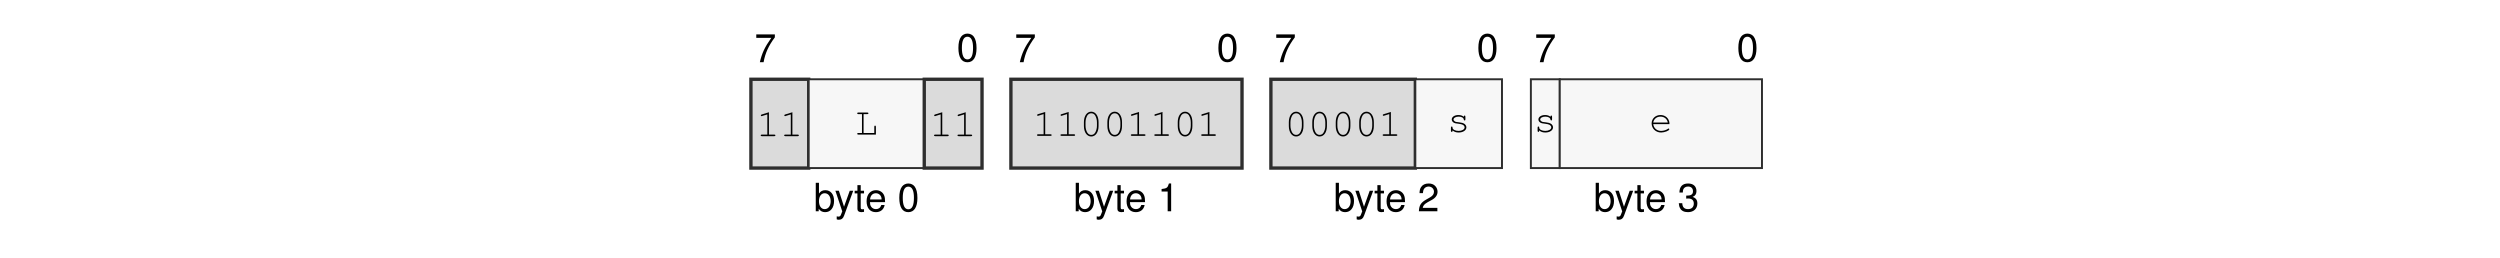
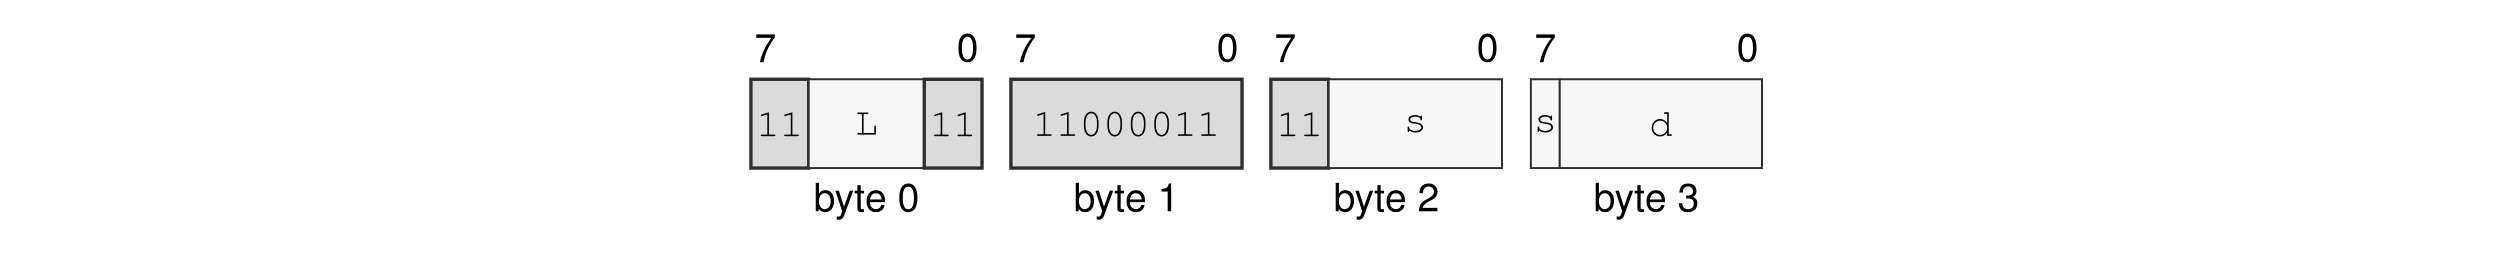
<svg xmlns="http://www.w3.org/2000/svg" xmlns:xlink="http://www.w3.org/1999/xlink" width="437.474" height="45.128" viewBox="0 0 437.474 45.128">
  <defs>
    <g>
      <g id="glyph-0-0">
        <path d="M 3.562 -4.859 L 0.312 -4.859 L 0.312 -4.25 L 2.938 -4.25 C 1.781 -2.609 1.312 -1.594 0.938 0 L 1.594 0 C 1.859 -1.547 2.469 -2.891 3.562 -4.344 Z M 3.562 -4.859 " />
      </g>
      <g id="glyph-0-1">
        <path d="M 1.875 -4.859 C 1.438 -4.859 1.016 -4.656 0.766 -4.312 C 0.453 -3.891 0.297 -3.25 0.297 -2.344 C 0.297 -0.719 0.844 0.156 1.875 0.156 C 2.906 0.156 3.469 -0.719 3.469 -2.312 C 3.469 -3.25 3.312 -3.875 3 -4.312 C 2.75 -4.656 2.344 -4.859 1.875 -4.859 Z M 1.875 -4.312 C 2.531 -4.312 2.859 -3.656 2.859 -2.359 C 2.859 -0.984 2.531 -0.344 1.875 -0.344 C 1.234 -0.344 0.906 -1.016 0.906 -2.344 C 0.906 -3.672 1.234 -4.312 1.875 -4.312 Z M 1.875 -4.312 " />
      </g>
      <g id="glyph-0-2">
        <path d="M 0.375 -4.984 L 0.375 0 L 0.891 0 L 0.891 -0.453 C 1.156 -0.047 1.516 0.156 2.016 0.156 C 2.969 0.156 3.578 -0.609 3.578 -1.812 C 3.578 -2.969 2.984 -3.688 2.047 -3.688 C 1.547 -3.688 1.203 -3.5 0.938 -3.094 L 0.938 -4.984 Z M 1.938 -3.156 C 2.578 -3.156 2.984 -2.594 2.984 -1.75 C 2.984 -0.938 2.562 -0.375 1.938 -0.375 C 1.328 -0.375 0.938 -0.922 0.938 -1.766 C 0.938 -2.609 1.328 -3.156 1.938 -3.156 Z M 1.938 -3.156 " />
      </g>
      <g id="glyph-0-3">
        <path d="M 2.656 -3.594 L 1.656 -0.797 L 0.75 -3.594 L 0.141 -3.594 L 1.344 0.016 L 1.125 0.578 C 1.047 0.828 0.906 0.938 0.672 0.938 C 0.594 0.938 0.5 0.922 0.375 0.891 L 0.375 1.406 C 0.484 1.469 0.609 1.484 0.75 1.484 C 0.938 1.484 1.141 1.438 1.281 1.328 C 1.469 1.188 1.562 1.047 1.672 0.75 L 3.266 -3.594 Z M 2.656 -3.594 " />
      </g>
      <g id="glyph-0-4">
        <path d="M 1.734 -3.594 L 1.156 -3.594 L 1.156 -4.578 L 0.578 -4.578 L 0.578 -3.594 L 0.094 -3.594 L 0.094 -3.125 L 0.578 -3.125 L 0.578 -0.406 C 0.578 -0.047 0.828 0.156 1.266 0.156 C 1.406 0.156 1.547 0.141 1.734 0.109 L 1.734 -0.375 C 1.656 -0.344 1.578 -0.344 1.469 -0.344 C 1.219 -0.344 1.156 -0.406 1.156 -0.656 L 1.156 -3.125 L 1.734 -3.125 Z M 1.734 -3.594 " />
      </g>
      <g id="glyph-0-5">
        <path d="M 3.516 -1.594 C 3.516 -2.156 3.469 -2.484 3.359 -2.75 C 3.141 -3.328 2.594 -3.688 1.922 -3.688 C 0.922 -3.688 0.281 -2.922 0.281 -1.75 C 0.281 -0.562 0.891 0.156 1.906 0.156 C 2.719 0.156 3.297 -0.312 3.438 -1.094 L 2.859 -1.094 C 2.703 -0.609 2.375 -0.375 1.922 -0.375 C 1.562 -0.375 1.25 -0.531 1.062 -0.828 C 0.922 -1.047 0.875 -1.25 0.875 -1.594 Z M 0.891 -2.062 C 0.938 -2.734 1.328 -3.156 1.906 -3.156 C 2.469 -3.156 2.906 -2.703 2.906 -2.109 C 2.906 -2.094 2.906 -2.078 2.891 -2.062 Z M 0.891 -2.062 " />
      </g>
      <g id="glyph-0-6">
        <path d="M 1.766 -3.453 L 1.766 0 L 2.375 0 L 2.375 -4.859 L 1.984 -4.859 C 1.766 -4.109 1.625 -4 0.703 -3.891 L 0.703 -3.453 Z M 1.766 -3.453 " />
      </g>
      <g id="glyph-0-7">
        <path d="M 3.469 -0.594 L 0.906 -0.594 C 0.969 -1 1.188 -1.25 1.781 -1.594 L 2.469 -1.969 C 3.141 -2.328 3.5 -2.828 3.5 -3.422 C 3.5 -3.828 3.328 -4.203 3.047 -4.469 C 2.766 -4.734 2.406 -4.859 1.938 -4.859 C 1.328 -4.859 0.875 -4.641 0.609 -4.219 C 0.438 -3.969 0.359 -3.656 0.344 -3.172 L 0.938 -3.172 C 0.969 -3.5 1 -3.703 1.094 -3.859 C 1.25 -4.141 1.562 -4.328 1.922 -4.328 C 2.469 -4.328 2.875 -3.938 2.875 -3.422 C 2.875 -3.031 2.656 -2.703 2.219 -2.453 L 1.594 -2.094 C 0.578 -1.531 0.281 -1.062 0.234 0 L 3.469 0 Z M 3.469 -0.594 " />
      </g>
      <g id="glyph-0-8">
        <path d="M 1.516 -2.219 L 1.594 -2.219 L 1.844 -2.234 C 2.5 -2.234 2.844 -1.938 2.844 -1.344 C 2.844 -0.734 2.469 -0.375 1.844 -0.375 C 1.188 -0.375 0.859 -0.703 0.828 -1.406 L 0.219 -1.406 C 0.25 -1.016 0.312 -0.766 0.438 -0.547 C 0.672 -0.078 1.156 0.156 1.828 0.156 C 2.812 0.156 3.469 -0.438 3.469 -1.359 C 3.469 -1.969 3.219 -2.312 2.641 -2.516 C 3.094 -2.688 3.312 -3.031 3.312 -3.516 C 3.312 -4.359 2.766 -4.859 1.844 -4.859 C 0.859 -4.859 0.344 -4.312 0.328 -3.281 L 0.922 -3.281 C 0.938 -3.578 0.953 -3.75 1.031 -3.891 C 1.172 -4.156 1.469 -4.328 1.844 -4.328 C 2.375 -4.328 2.703 -4.016 2.703 -3.5 C 2.703 -3.156 2.578 -2.953 2.312 -2.844 C 2.156 -2.766 1.938 -2.75 1.516 -2.734 Z M 1.516 -2.219 " />
      </g>
      <g id="glyph-1-0">
        <path d="M 2.203 -4.188 L 0.938 -3.797 C 0.828 -3.75 0.781 -3.719 0.781 -3.641 C 0.781 -3.578 0.859 -3.5 0.922 -3.5 C 0.938 -3.5 0.984 -3.516 1.016 -3.531 L 1.922 -3.812 L 1.922 -0.281 L 0.969 -0.281 C 0.828 -0.281 0.766 -0.234 0.766 -0.141 C 0.766 -0.047 0.844 0 0.969 0 L 3.141 0 C 3.266 0 3.328 -0.047 3.328 -0.141 C 3.328 -0.234 3.266 -0.281 3.141 -0.281 L 2.203 -0.281 Z M 2.203 -4.188 " />
      </g>
      <g id="glyph-1-1">
        <path d="M 1.547 -3.578 L 2.203 -3.578 C 2.328 -3.578 2.391 -3.625 2.391 -3.719 C 2.391 -3.812 2.328 -3.859 2.203 -3.859 L 0.609 -3.859 C 0.5 -3.859 0.438 -3.812 0.438 -3.719 C 0.438 -3.625 0.5 -3.578 0.609 -3.578 L 1.266 -3.578 L 1.266 -0.281 L 0.609 -0.281 C 0.5 -0.281 0.438 -0.234 0.438 -0.141 C 0.438 -0.047 0.5 0 0.609 0 L 3.703 0 L 3.703 -1.375 C 3.703 -1.5 3.656 -1.562 3.562 -1.562 C 3.469 -1.562 3.422 -1.5 3.422 -1.375 L 3.422 -0.281 L 1.547 -0.281 Z M 1.547 -3.578 " />
      </g>
      <g id="glyph-1-2">
        <path d="M 3.328 -2.406 C 3.328 -3.484 2.812 -4.234 2.047 -4.234 C 1.297 -4.234 0.766 -3.484 0.766 -2.406 L 0.766 -1.719 C 0.766 -0.641 1.297 0.109 2.047 0.109 C 2.812 0.109 3.328 -0.641 3.328 -1.719 Z M 1.047 -2.375 C 1.047 -2.812 1.172 -3.266 1.375 -3.594 C 1.531 -3.812 1.766 -3.953 2.047 -3.953 C 2.344 -3.953 2.578 -3.812 2.719 -3.594 C 2.922 -3.266 3.047 -2.812 3.047 -2.375 L 3.047 -1.766 C 3.047 -1.328 2.922 -0.859 2.719 -0.547 C 2.578 -0.312 2.344 -0.172 2.047 -0.172 C 1.766 -0.172 1.531 -0.312 1.375 -0.547 C 1.172 -0.859 1.047 -1.328 1.047 -1.766 Z M 1.047 -2.375 " />
      </g>
      <g id="glyph-1-3">
        <path d="M 2.953 -2.641 C 2.719 -2.844 2.406 -2.953 2.016 -2.953 C 1.344 -2.953 0.844 -2.625 0.844 -2.172 C 0.844 -1.969 0.969 -1.766 1.156 -1.641 C 1.359 -1.516 1.547 -1.469 2.047 -1.422 C 2.422 -1.375 2.609 -1.328 2.797 -1.234 C 2.984 -1.125 3.094 -0.953 3.094 -0.797 C 3.094 -0.438 2.641 -0.172 2.047 -0.172 C 1.453 -0.172 0.984 -0.422 0.984 -0.734 L 0.984 -0.781 C 0.984 -0.875 0.938 -0.938 0.844 -0.938 C 0.75 -0.938 0.703 -0.875 0.703 -0.75 L 0.703 -0.188 C 0.703 -0.062 0.75 0 0.844 0 C 0.938 0 0.984 -0.062 0.984 -0.188 L 0.984 -0.266 C 1.266 0 1.609 0.109 2.062 0.109 C 2.828 0.109 3.406 -0.281 3.406 -0.797 C 3.406 -1.031 3.266 -1.266 3.062 -1.406 C 2.844 -1.547 2.594 -1.625 2.172 -1.672 C 1.562 -1.734 1.531 -1.75 1.375 -1.844 C 1.234 -1.938 1.156 -2.047 1.156 -2.156 C 1.156 -2.453 1.547 -2.672 2.047 -2.672 C 2.562 -2.672 2.922 -2.469 2.953 -2.156 C 2.969 -2.047 3.016 -2 3.094 -2 C 3.188 -2 3.234 -2.062 3.234 -2.188 L 3.234 -2.656 C 3.234 -2.797 3.188 -2.859 3.094 -2.859 C 3.016 -2.859 2.953 -2.781 2.953 -2.656 Z M 2.953 -2.641 " />
      </g>
      <g id="glyph-1-4">
-         <path d="M 3.562 -1.359 C 3.562 -1.672 3.531 -1.812 3.438 -2.031 C 3.203 -2.594 2.656 -2.953 1.984 -2.953 C 1.109 -2.953 0.438 -2.312 0.438 -1.484 C 0.438 -0.594 1.156 0.109 2.094 0.109 C 2.703 0.109 3.531 -0.219 3.531 -0.453 C 3.531 -0.531 3.469 -0.594 3.406 -0.594 C 3.359 -0.594 3.344 -0.578 3.297 -0.547 C 3.016 -0.328 2.516 -0.172 2.094 -0.172 C 1.359 -0.172 0.812 -0.641 0.719 -1.359 Z M 0.719 -1.641 C 0.828 -2.266 1.328 -2.672 1.984 -2.672 C 2.656 -2.672 3.156 -2.266 3.266 -1.641 Z M 0.719 -1.641 " />
+         <path d="M 3.438 -4.141 L 2.781 -4.141 C 2.656 -4.141 2.594 -4.078 2.594 -4 C 2.594 -3.906 2.656 -3.859 2.781 -3.859 L 3.156 -3.859 L 3.156 -2.234 C 2.812 -2.719 2.422 -2.953 1.906 -2.953 C 1.094 -2.953 0.438 -2.266 0.438 -1.422 C 0.438 -0.578 1.094 0.109 1.906 0.109 C 2.422 0.109 2.828 -0.125 3.156 -0.609 L 3.156 0 L 3.812 0 C 3.922 0 3.984 -0.047 3.984 -0.141 C 3.984 -0.234 3.922 -0.281 3.812 -0.281 L 3.438 -0.281 Z M 1.938 -2.672 C 2.625 -2.672 3.156 -2.125 3.156 -1.406 C 3.156 -0.719 2.609 -0.172 1.938 -0.172 C 1.25 -0.172 0.719 -0.719 0.719 -1.422 C 0.719 -2.109 1.25 -2.672 1.938 -2.672 Z M 1.938 -2.672 " />
      </g>
    </g>
  </defs>
  <g fill="rgb(0%, 0%, 0%)" fill-opacity="1">
    <use xlink:href="#glyph-0-0" x="132.029" y="10.88" />
  </g>
  <g fill="rgb(0%, 0%, 0%)" fill-opacity="1">
    <use xlink:href="#glyph-0-1" x="167.414" y="10.739" />
  </g>
  <g fill="rgb(0%, 0%, 0%)" fill-opacity="1">
    <use xlink:href="#glyph-0-2" x="142.374" y="36.969" />
  </g>
  <g fill="rgb(0%, 0%, 0%)" fill-opacity="1">
    <use xlink:href="#glyph-0-3" x="146.041" y="36.969" />
    <use xlink:href="#glyph-0-4" x="149.461" y="36.969" />
    <use xlink:href="#glyph-0-5" x="151.363" y="36.969" />
  </g>
  <g fill="rgb(0%, 0%, 0%)" fill-opacity="1">
    <use xlink:href="#glyph-0-1" x="157.069" y="36.969" />
  </g>
  <g fill="rgb(0%, 0%, 0%)" fill-opacity="1">
    <use xlink:href="#glyph-0-0" x="177.523" y="10.88" />
  </g>
  <g fill="rgb(0%, 0%, 0%)" fill-opacity="1">
    <use xlink:href="#glyph-0-1" x="212.908" y="10.739" />
  </g>
  <g fill="rgb(0%, 0%, 0%)" fill-opacity="1">
    <use xlink:href="#glyph-0-2" x="187.867" y="36.969" />
  </g>
  <g fill="rgb(0%, 0%, 0%)" fill-opacity="1">
    <use xlink:href="#glyph-0-3" x="191.535" y="36.969" />
    <use xlink:href="#glyph-0-4" x="194.955" y="36.969" />
    <use xlink:href="#glyph-0-5" x="196.857" y="36.969" />
  </g>
  <g fill="rgb(0%, 0%, 0%)" fill-opacity="1">
    <use xlink:href="#glyph-0-6" x="202.563" y="36.969" />
  </g>
  <g fill="rgb(0%, 0%, 0%)" fill-opacity="1">
    <use xlink:href="#glyph-0-0" x="223.017" y="10.88" />
  </g>
  <g fill="rgb(0%, 0%, 0%)" fill-opacity="1">
    <use xlink:href="#glyph-0-1" x="258.402" y="10.739" />
  </g>
  <g fill="rgb(0%, 0%, 0%)" fill-opacity="1">
    <use xlink:href="#glyph-0-2" x="233.361" y="36.969" />
  </g>
  <g fill="rgb(0%, 0%, 0%)" fill-opacity="1">
    <use xlink:href="#glyph-0-3" x="237.029" y="36.969" />
    <use xlink:href="#glyph-0-4" x="240.449" y="36.969" />
    <use xlink:href="#glyph-0-5" x="242.351" y="36.969" />
  </g>
  <g fill="rgb(0%, 0%, 0%)" fill-opacity="1">
    <use xlink:href="#glyph-0-7" x="248.057" y="36.969" />
  </g>
  <g fill="rgb(0%, 0%, 0%)" fill-opacity="1">
    <use xlink:href="#glyph-0-0" x="268.511" y="10.88" />
  </g>
  <g fill="rgb(0%, 0%, 0%)" fill-opacity="1">
    <use xlink:href="#glyph-0-1" x="303.896" y="10.739" />
  </g>
  <g fill="rgb(0%, 0%, 0%)" fill-opacity="1">
    <use xlink:href="#glyph-0-2" x="278.856" y="36.969" />
  </g>
  <g fill="rgb(0%, 0%, 0%)" fill-opacity="1">
    <use xlink:href="#glyph-0-3" x="282.523" y="36.969" />
    <use xlink:href="#glyph-0-4" x="285.944" y="36.969" />
    <use xlink:href="#glyph-0-5" x="287.846" y="36.969" />
  </g>
  <g fill="rgb(0%, 0%, 0%)" fill-opacity="1">
    <use xlink:href="#glyph-0-8" x="293.552" y="36.969" />
  </g>
  <path fill-rule="nonzero" fill="rgb(85.999%, 85.999%, 85.999%)" fill-opacity="1" stroke-width="0.598" stroke-linecap="butt" stroke-linejoin="miter" stroke="rgb(17.999%, 17.999%, 17.999%)" stroke-opacity="1" stroke-miterlimit="10" d="M -0.001 0.002 L -0.001 15.841 L 10.304 15.841 L 10.304 0.002 Z M -0.001 0.002 " transform="matrix(0.981043, 0, 0, -0.981043, 131.4035, 29.41168)" />
  <g fill="rgb(0%, 0%, 0%)" fill-opacity="1">
    <use xlink:href="#glyph-1-0" x="132.353" y="23.83" />
    <use xlink:href="#glyph-1-0" x="136.458" y="23.83" />
  </g>
  <path fill-rule="nonzero" fill="rgb(96.999%, 96.999%, 96.999%)" fill-opacity="1" stroke-width="0.349" stroke-linecap="butt" stroke-linejoin="miter" stroke="rgb(17.999%, 17.999%, 17.999%)" stroke-opacity="1" stroke-miterlimit="10" d="M 10.304 0.002 L 10.304 15.841 L 30.917 15.841 L 30.917 0.002 Z M 10.304 0.002 " transform="matrix(0.981043, 0, 0, -0.981043, 131.4035, 29.41168)" />
  <g fill="rgb(0%, 0%, 0%)" fill-opacity="1">
    <use xlink:href="#glyph-1-1" x="149.57" y="23.549" />
  </g>
  <path fill-rule="nonzero" fill="rgb(85.999%, 85.999%, 85.999%)" fill-opacity="1" stroke-width="0.598" stroke-linecap="butt" stroke-linejoin="miter" stroke="rgb(17.999%, 17.999%, 17.999%)" stroke-opacity="1" stroke-miterlimit="10" d="M 30.917 0.002 L 30.917 15.841 L 41.222 15.841 L 41.222 0.002 Z M 30.917 0.002 " transform="matrix(0.981043, 0, 0, -0.981043, 131.4035, 29.41168)" />
  <g fill="rgb(0%, 0%, 0%)" fill-opacity="1">
    <use xlink:href="#glyph-1-0" x="162.683" y="23.83" />
    <use xlink:href="#glyph-1-0" x="166.788" y="23.83" />
  </g>
  <path fill-rule="nonzero" fill="rgb(85.999%, 85.999%, 85.999%)" fill-opacity="1" stroke-width="0.598" stroke-linecap="butt" stroke-linejoin="miter" stroke="rgb(17.999%, 17.999%, 17.999%)" stroke-opacity="1" stroke-miterlimit="10" d="M 46.374 0.002 L 46.374 15.841 L 87.597 15.841 L 87.597 0.002 Z M 46.374 0.002 " transform="matrix(0.981043, 0, 0, -0.981043, 131.4035, 29.41168)" />
  <g fill="rgb(0%, 0%, 0%)" fill-opacity="1">
    <use xlink:href="#glyph-1-0" x="180.698" y="23.777" />
    <use xlink:href="#glyph-1-0" x="184.803" y="23.777" />
    <use xlink:href="#glyph-1-2" x="188.908" y="23.777" />
    <use xlink:href="#glyph-1-2" x="193.013" y="23.777" />
-     <use xlink:href="#glyph-1-0" x="197.118" y="23.777" />
-     <use xlink:href="#glyph-1-0" x="201.223" y="23.777" />
-     <use xlink:href="#glyph-1-2" x="205.328" y="23.777" />
+     <use xlink:href="#glyph-1-2" x="197.118" y="23.777" />
+     <use xlink:href="#glyph-1-2" x="201.223" y="23.777" />
+     <use xlink:href="#glyph-1-0" x="205.328" y="23.777" />
    <use xlink:href="#glyph-1-0" x="209.433" y="23.777" />
  </g>
-   <path fill-rule="nonzero" fill="rgb(85.999%, 85.999%, 85.999%)" fill-opacity="1" stroke-width="0.598" stroke-linecap="butt" stroke-linejoin="miter" stroke="rgb(17.999%, 17.999%, 17.999%)" stroke-opacity="1" stroke-miterlimit="10" d="M 92.749 0.002 L 92.749 15.841 L 118.511 15.841 L 118.511 0.002 Z M 92.749 0.002 " transform="matrix(0.981043, 0, 0, -0.981043, 131.4035, 29.41168)" />
+   <path fill-rule="nonzero" fill="rgb(85.999%, 85.999%, 85.999%)" fill-opacity="1" stroke-width="0.598" stroke-linecap="butt" stroke-linejoin="miter" stroke="rgb(17.999%, 17.999%, 17.999%)" stroke-opacity="1" stroke-miterlimit="10" d="M 92.749 0.002 L 92.749 15.841 L 103.054 15.841 L 103.054 0.002 Z M 92.749 0.002 " transform="matrix(0.981043, 0, 0, -0.981043, 131.4035, 29.41168)" />
  <g fill="rgb(0%, 0%, 0%)" fill-opacity="1">
-     <use xlink:href="#glyph-1-2" x="224.766" y="23.777" />
-     <use xlink:href="#glyph-1-2" x="228.871" y="23.777" />
-     <use xlink:href="#glyph-1-2" x="232.976" y="23.777" />
-     <use xlink:href="#glyph-1-2" x="237.081" y="23.777" />
-     <use xlink:href="#glyph-1-0" x="241.186" y="23.777" />
+     <use xlink:href="#glyph-1-0" x="223.342" y="23.83" />
+     <use xlink:href="#glyph-1-0" x="227.447" y="23.83" />
  </g>
-   <path fill-rule="nonzero" fill="rgb(96.999%, 96.999%, 96.999%)" fill-opacity="1" stroke-width="0.349" stroke-linecap="butt" stroke-linejoin="miter" stroke="rgb(17.999%, 17.999%, 17.999%)" stroke-opacity="1" stroke-miterlimit="10" d="M 118.511 0.002 L 118.511 15.841 L 133.968 15.841 L 133.968 0.002 Z M 118.511 0.002 " transform="matrix(0.981043, 0, 0, -0.981043, 131.4035, 29.41168)" />
+   <path fill-rule="nonzero" fill="rgb(96.999%, 96.999%, 96.999%)" fill-opacity="1" stroke-width="0.349" stroke-linecap="butt" stroke-linejoin="miter" stroke="rgb(17.999%, 17.999%, 17.999%)" stroke-opacity="1" stroke-miterlimit="10" d="M 103.054 0.002 L 103.054 15.841 L 133.968 15.841 L 133.968 0.002 Z M 103.054 0.002 " transform="matrix(0.981043, 0, 0, -0.981043, 131.4035, 29.41168)" />
  <g fill="rgb(0%, 0%, 0%)" fill-opacity="1">
-     <use xlink:href="#glyph-1-3" x="253.196" y="23.08" />
+     <use xlink:href="#glyph-1-3" x="245.614" y="23.08" />
  </g>
  <path fill-rule="nonzero" fill="rgb(96.999%, 96.999%, 96.999%)" fill-opacity="1" stroke-width="0.349" stroke-linecap="butt" stroke-linejoin="miter" stroke="rgb(17.999%, 17.999%, 17.999%)" stroke-opacity="1" stroke-miterlimit="10" d="M 139.12 0.002 L 139.12 15.841 L 144.273 15.841 L 144.273 0.002 Z M 139.12 0.002 " transform="matrix(0.981043, 0, 0, -0.981043, 131.4035, 29.41168)" />
  <g fill="rgb(0%, 0%, 0%)" fill-opacity="1">
    <use xlink:href="#glyph-1-3" x="268.361" y="23.08" />
  </g>
  <path fill-rule="nonzero" fill="rgb(96.999%, 96.999%, 96.999%)" fill-opacity="1" stroke-width="0.349" stroke-linecap="butt" stroke-linejoin="miter" stroke="rgb(17.999%, 17.999%, 17.999%)" stroke-opacity="1" stroke-miterlimit="10" d="M 144.273 0.002 L 144.273 15.841 L 180.343 15.841 L 180.343 0.002 Z M 144.273 0.002 " transform="matrix(0.981043, 0, 0, -0.981043, 131.4035, 29.41168)" />
  <g fill="rgb(0%, 0%, 0%)" fill-opacity="1">
-     <use xlink:href="#glyph-1-4" x="288.58" y="23.08" />
+     <use xlink:href="#glyph-1-4" x="288.58" y="23.777" />
  </g>
</svg>
